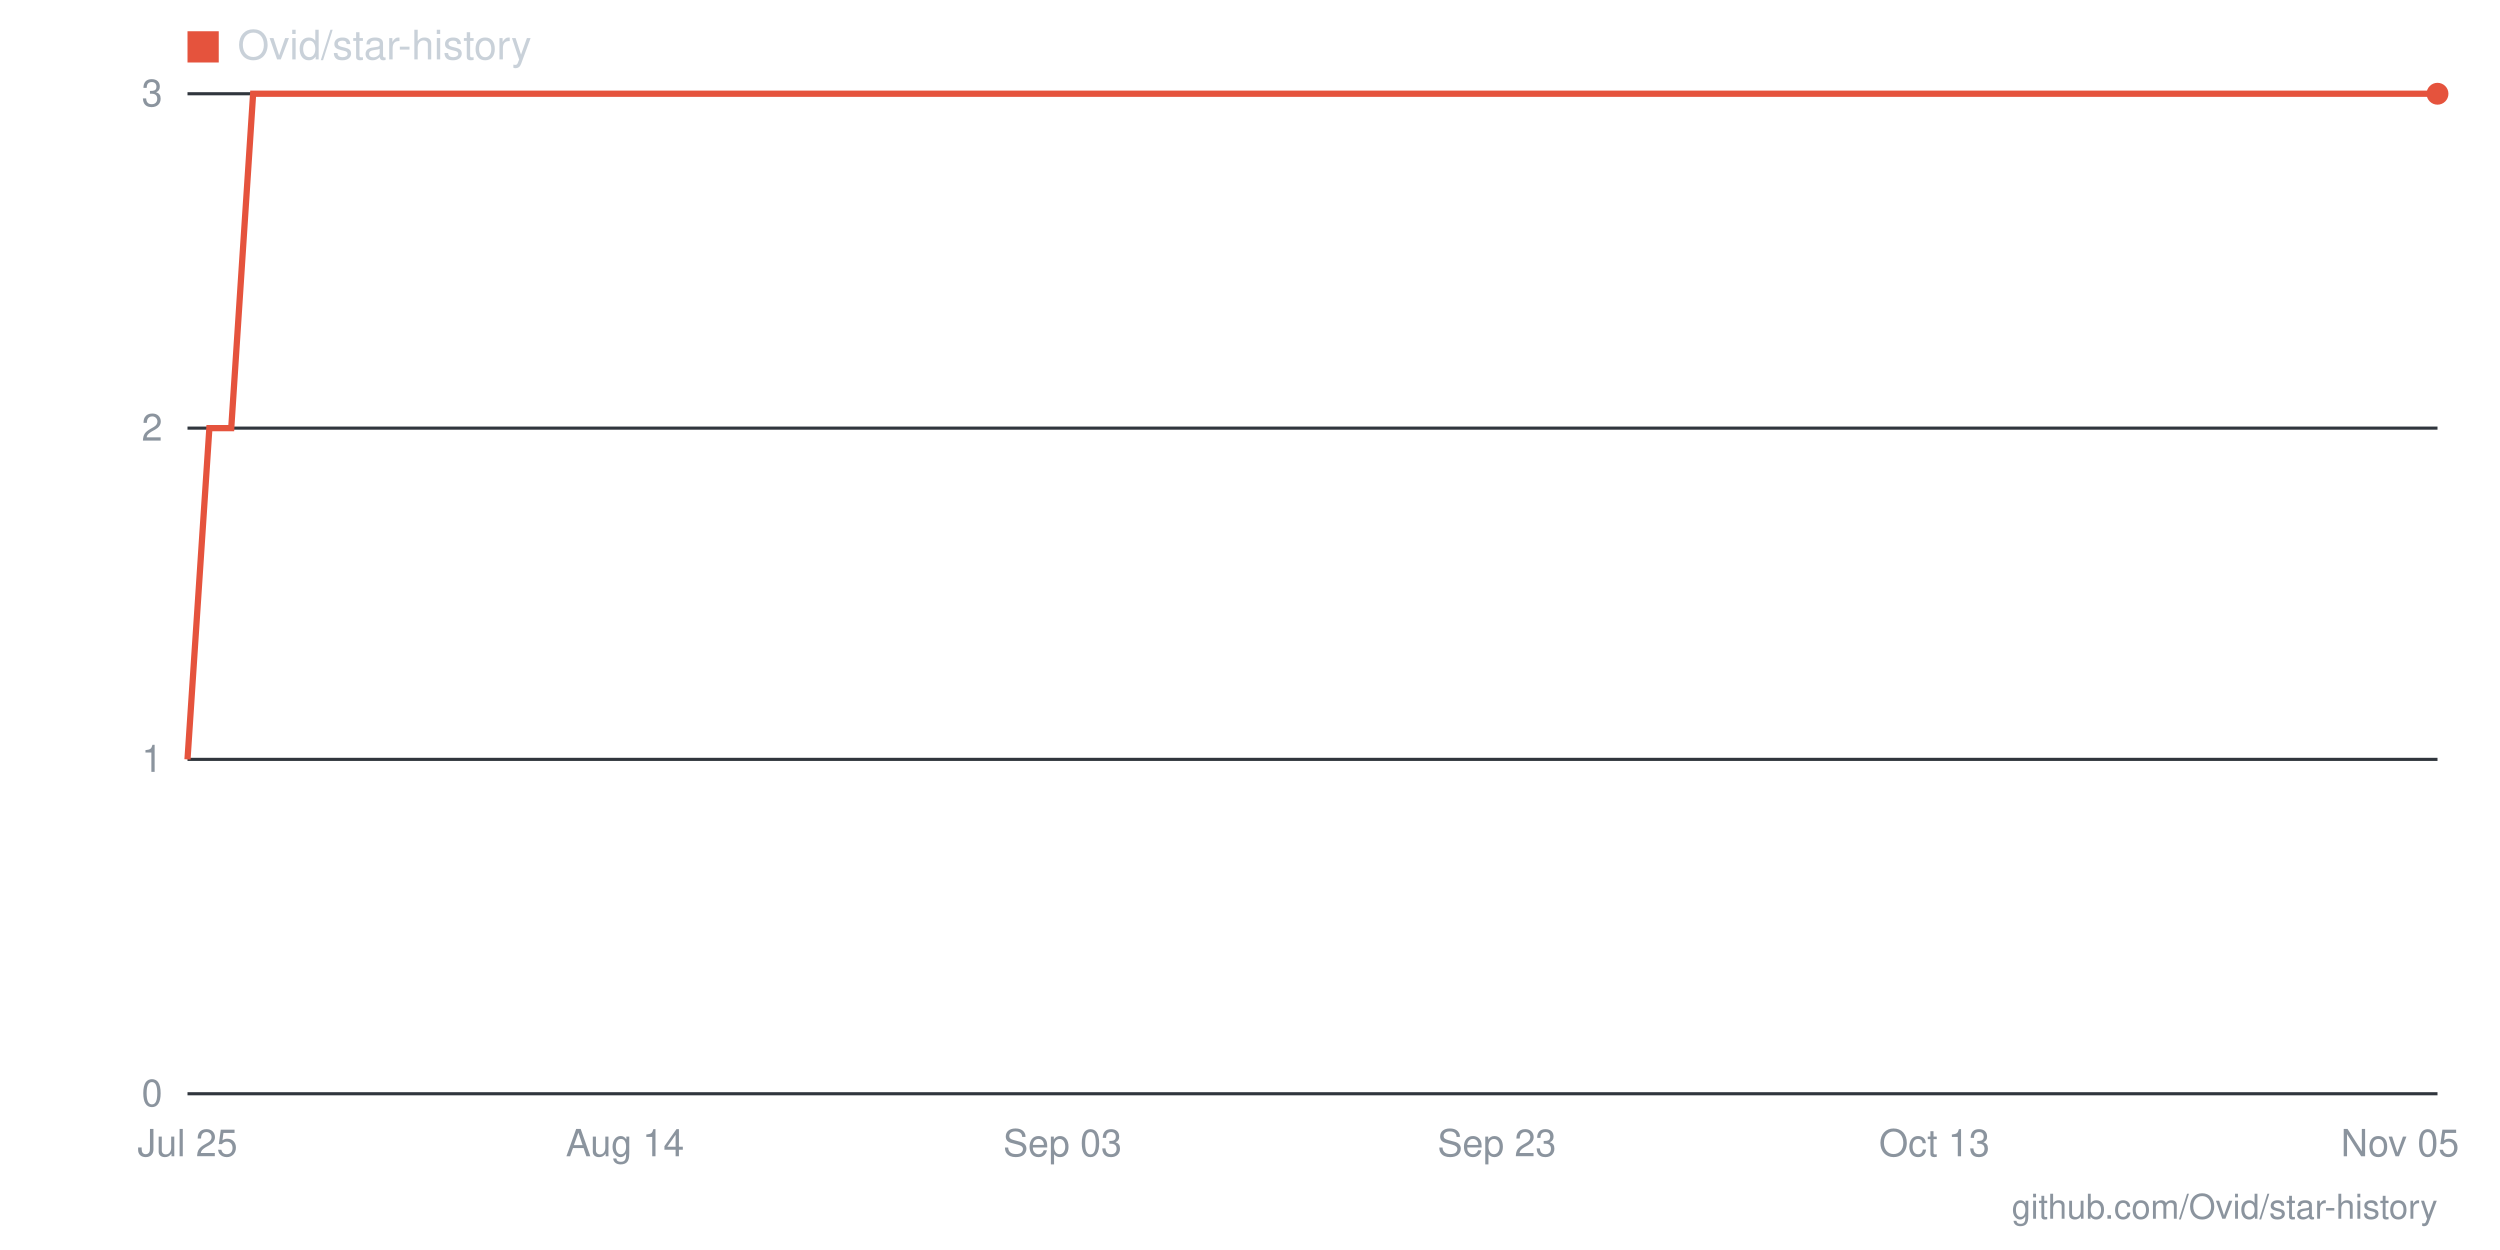
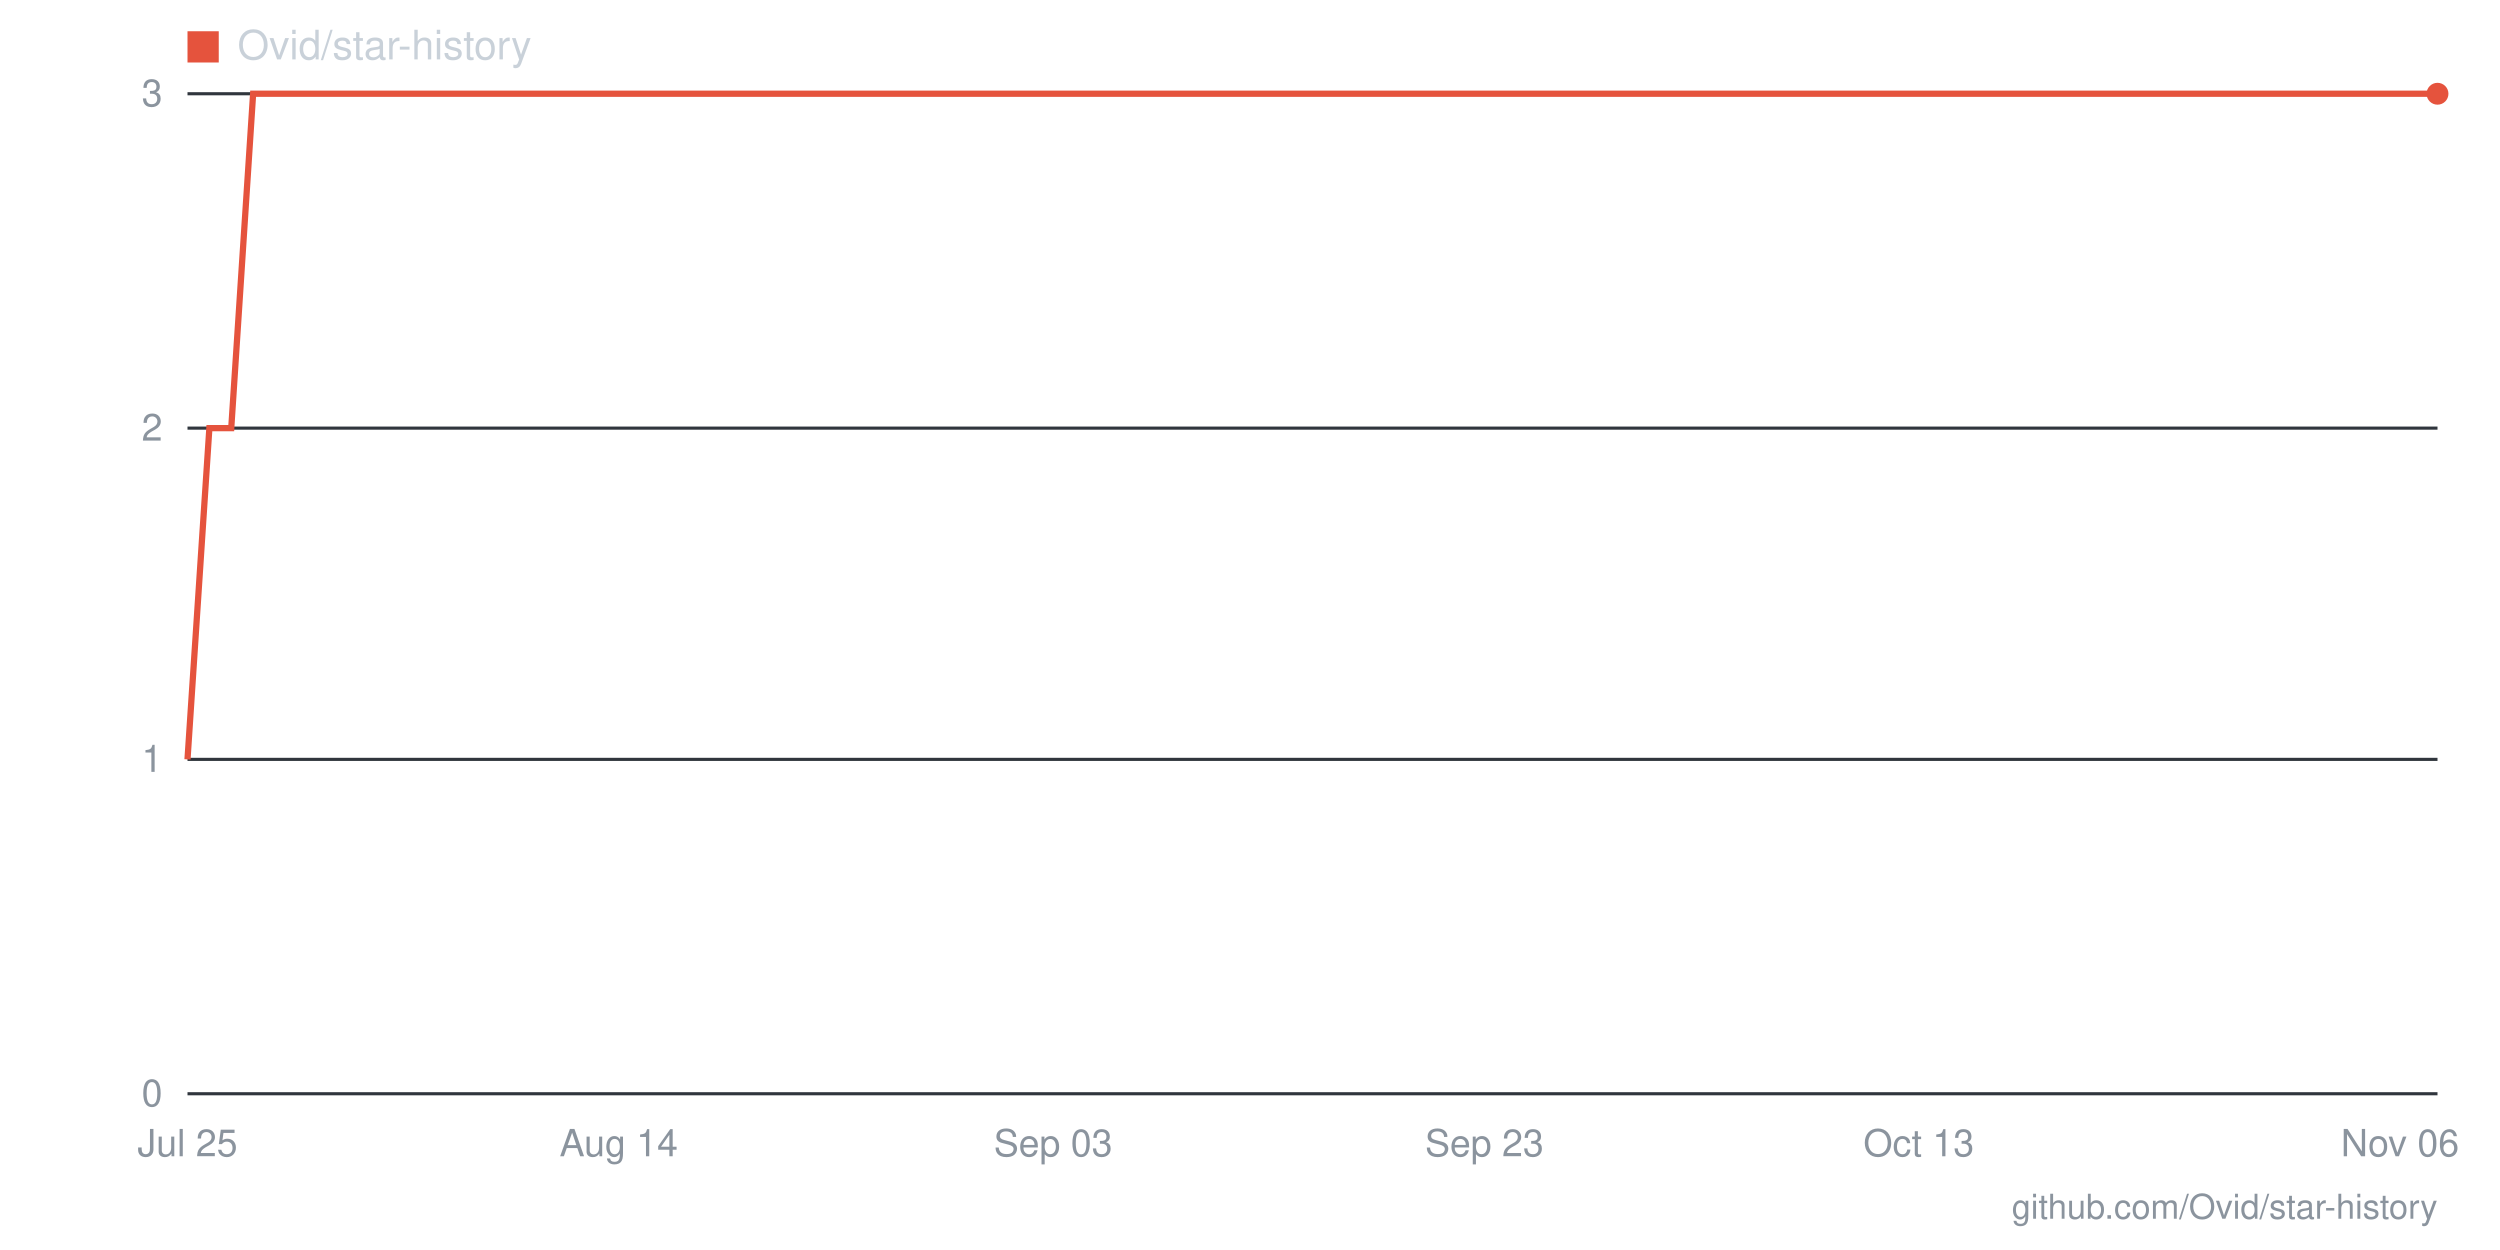
- <svg xmlns="http://www.w3.org/2000/svg" viewBox="0 0 800 400" width="800" height="400" role="img" aria-label="Star history for Ovid/star-history: 3 stars as of 2026-11-05">
+ <svg xmlns="http://www.w3.org/2000/svg" viewBox="0 0 800 400" width="800" height="400" role="img" aria-label="Star history for Ovid/star-history: 3 stars as of 2026-11-06">
  <line x1="60" y1="350" x2="780" y2="350" stroke="#30363d" stroke-width="1" />
  <text x="52" y="354" text-anchor="end" font-family="-apple-system,BlinkMacSystemFont,'Segoe UI',Helvetica,Arial,sans-serif" font-size="12" fill="#8b949e">0</text>
  <line x1="60" y1="243" x2="780" y2="243" stroke="#30363d" stroke-width="1" />
  <text x="52" y="247" text-anchor="end" font-family="-apple-system,BlinkMacSystemFont,'Segoe UI',Helvetica,Arial,sans-serif" font-size="12" fill="#8b949e">1</text>
  <line x1="60" y1="137" x2="780" y2="137" stroke="#30363d" stroke-width="1" />
  <text x="52" y="141" text-anchor="end" font-family="-apple-system,BlinkMacSystemFont,'Segoe UI',Helvetica,Arial,sans-serif" font-size="12" fill="#8b949e">2</text>
  <line x1="60" y1="30" x2="780" y2="30" stroke="#30363d" stroke-width="1" />
  <text x="52" y="34" text-anchor="end" font-family="-apple-system,BlinkMacSystemFont,'Segoe UI',Helvetica,Arial,sans-serif" font-size="12" fill="#8b949e">3</text>
-   <text x="768" y="370" text-anchor="middle" font-family="-apple-system,BlinkMacSystemFont,'Segoe UI',Helvetica,Arial,sans-serif" font-size="12" fill="#8b949e">Nov 05</text>
-   <text x="619" y="370" text-anchor="middle" font-family="-apple-system,BlinkMacSystemFont,'Segoe UI',Helvetica,Arial,sans-serif" font-size="12" fill="#8b949e">Oct 13</text>
-   <text x="479" y="370" text-anchor="middle" font-family="-apple-system,BlinkMacSystemFont,'Segoe UI',Helvetica,Arial,sans-serif" font-size="12" fill="#8b949e">Sep 23</text>
-   <text x="340" y="370" text-anchor="middle" font-family="-apple-system,BlinkMacSystemFont,'Segoe UI',Helvetica,Arial,sans-serif" font-size="12" fill="#8b949e">Sep 03</text>
-   <text x="200" y="370" text-anchor="middle" font-family="-apple-system,BlinkMacSystemFont,'Segoe UI',Helvetica,Arial,sans-serif" font-size="12" fill="#8b949e">Aug 14</text>
+   <text x="768" y="370" text-anchor="middle" font-family="-apple-system,BlinkMacSystemFont,'Segoe UI',Helvetica,Arial,sans-serif" font-size="12" fill="#8b949e">Nov 06</text>
+   <text x="614" y="370" text-anchor="middle" font-family="-apple-system,BlinkMacSystemFont,'Segoe UI',Helvetica,Arial,sans-serif" font-size="12" fill="#8b949e">Oct 13</text>
+   <text x="475" y="370" text-anchor="middle" font-family="-apple-system,BlinkMacSystemFont,'Segoe UI',Helvetica,Arial,sans-serif" font-size="12" fill="#8b949e">Sep 23</text>
+   <text x="337" y="370" text-anchor="middle" font-family="-apple-system,BlinkMacSystemFont,'Segoe UI',Helvetica,Arial,sans-serif" font-size="12" fill="#8b949e">Sep 03</text>
+   <text x="198" y="370" text-anchor="middle" font-family="-apple-system,BlinkMacSystemFont,'Segoe UI',Helvetica,Arial,sans-serif" font-size="12" fill="#8b949e">Aug 14</text>
  <text x="60" y="370" text-anchor="middle" font-family="-apple-system,BlinkMacSystemFont,'Segoe UI',Helvetica,Arial,sans-serif" font-size="12" fill="#8b949e">Jul 25</text>
-   <polyline fill="none" stroke="#e5533d" stroke-width="2" points="60,243 67,137 74,137 81,30 88,30 95,30 102,30 109,30 116,30 123,30 130,30 137,30 144,30 151,30 158,30 165,30 172,30 179,30 186,30 193,30 200,30 207,30 214,30 221,30 228,30 235,30 242,30 249,30 256,30 263,30 270,30 277,30 284,30 291,30 298,30 305,30 312,30 319,30 326,30 333,30 340,30 347,30 354,30 361,30 368,30 375,30 382,30 389,30 396,30 403,30 410,30 417,30 423,30 430,30 437,30 444,30 451,30 458,30 465,30 472,30 479,30 486,30 493,30 500,30 507,30 514,30 521,30 528,30 535,30 542,30 549,30 556,30 563,30 570,30 577,30 584,30 591,30 598,30 605,30 612,30 619,30 626,30 633,30 640,30 647,30 654,30 661,30 668,30 675,30 682,30 689,30 696,30 703,30 710,30 717,30 724,30 731,30 738,30 745,30 752,30 759,30 766,30 773,30 780,30" />
+   <polyline fill="none" stroke="#e5533d" stroke-width="2" points="60,243 67,137 74,137 81,30 88,30 95,30 102,30 108,30 115,30 122,30 129,30 136,30 143,30 150,30 157,30 164,30 171,30 178,30 185,30 192,30 198,30 205,30 212,30 219,30 226,30 233,30 240,30 247,30 254,30 261,30 268,30 275,30 282,30 288,30 295,30 302,30 309,30 316,30 323,30 330,30 337,30 344,30 351,30 358,30 365,30 372,30 378,30 385,30 392,30 399,30 406,30 413,30 420,30 427,30 434,30 441,30 448,30 455,30 462,30 468,30 475,30 482,30 489,30 496,30 503,30 510,30 517,30 524,30 531,30 538,30 545,30 552,30 558,30 565,30 572,30 579,30 586,30 593,30 600,30 607,30 614,30 621,30 628,30 635,30 642,30 648,30 655,30 662,30 669,30 676,30 683,30 690,30 697,30 704,30 711,30 718,30 725,30 732,30 738,30 745,30 752,30 759,30 766,30 773,30 780,30" />
  <circle cx="780" cy="30" r="3.5" fill="#e5533d" />
  <rect x="60" y="10" width="10" height="10" fill="#e5533d" />
  <text x="76" y="19" font-family="-apple-system,BlinkMacSystemFont,'Segoe UI',Helvetica,Arial,sans-serif" font-size="13" fill="#c9d1d9">Ovid/star-history</text>
  <text x="780" y="390" text-anchor="end" font-family="-apple-system,BlinkMacSystemFont,'Segoe UI',Helvetica,Arial,sans-serif" font-size="11" fill="#8b949e">github.com/Ovid/star-history</text>
</svg>
